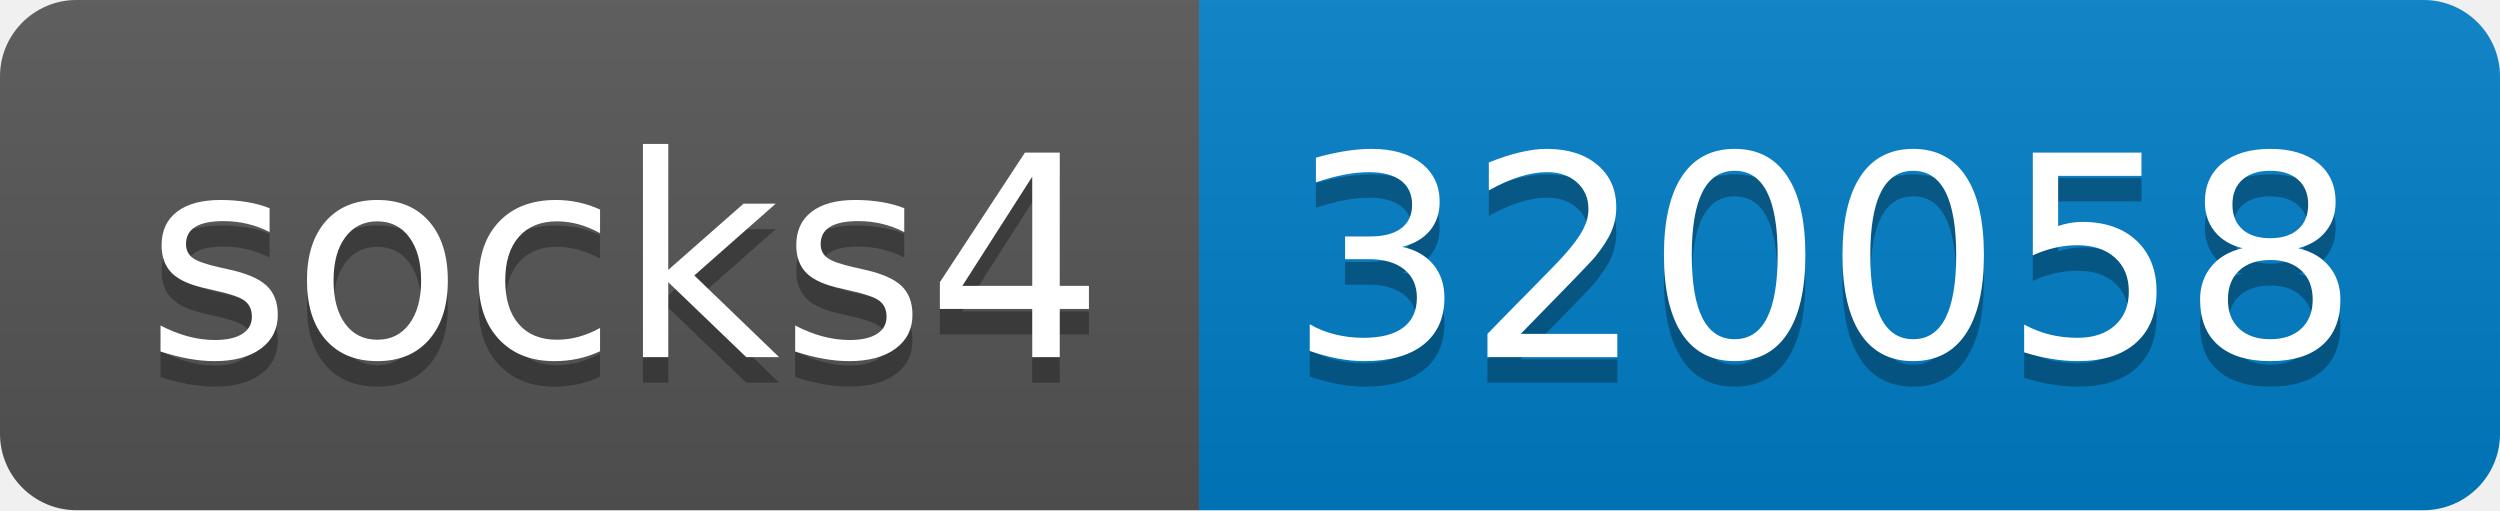
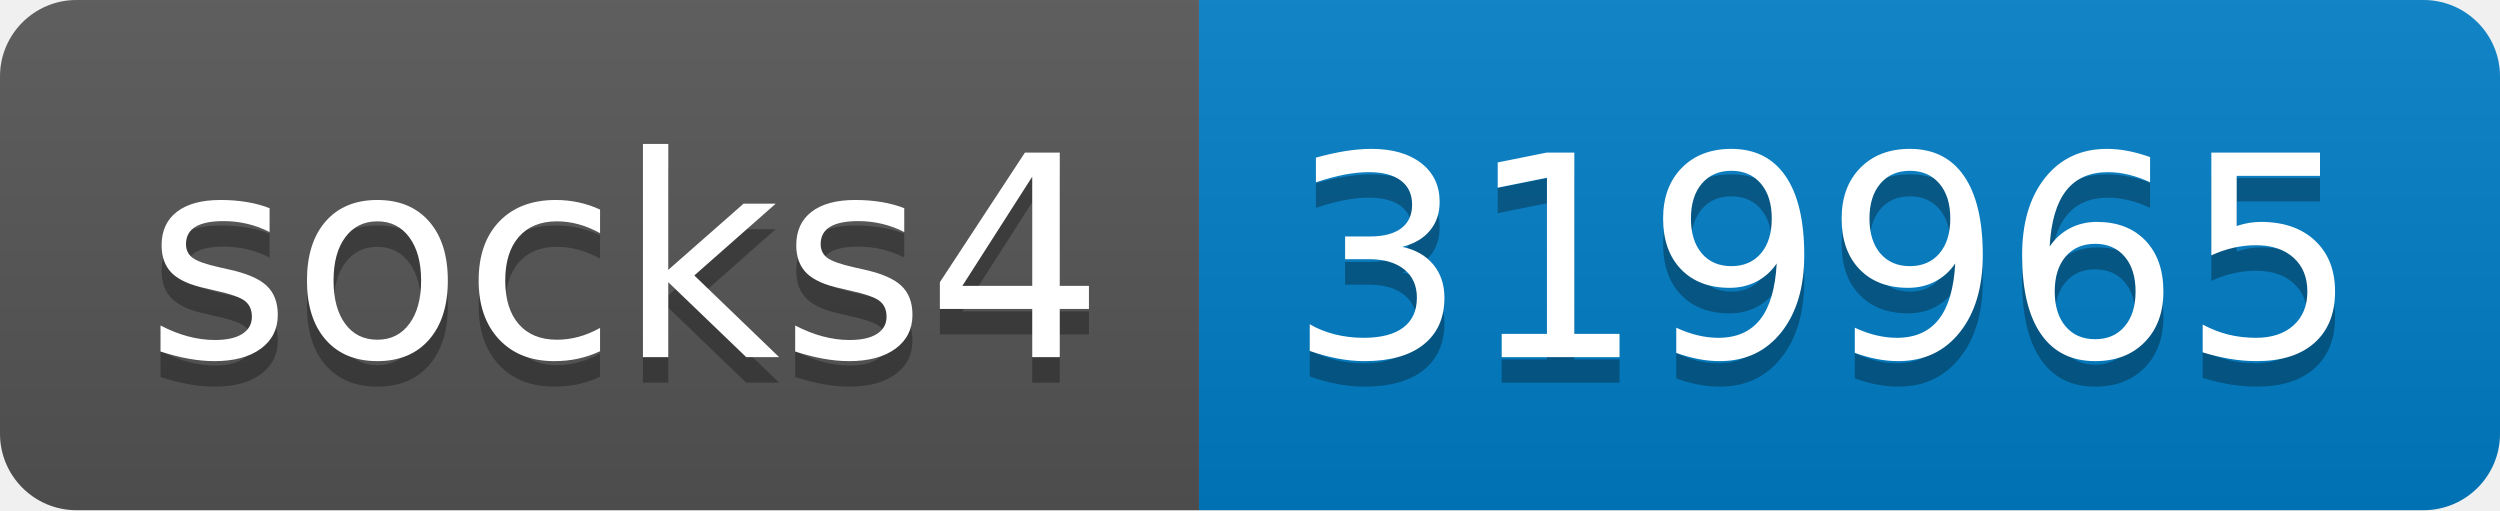
- <svg xmlns="http://www.w3.org/2000/svg" width="98" height="20" role="img" aria-label="socks4: 320058">
+ <svg xmlns="http://www.w3.org/2000/svg" width="98" height="20" role="img" aria-label="socks4: 319965">
  <linearGradient id="s" x2="0" y2="100%">
    <stop offset="0" stop-color="#bbb" stop-opacity=".1" />
    <stop offset="1" stop-opacity=".1" />
  </linearGradient>
  <clipPath id="r">
    <rect width="98" height="20" rx="3" fill="#fff" />
  </clipPath>
  <g clip-path="url(#r)">
    <rect width="47" height="20" fill="#555" />
    <rect x="47" width="51" height="20" fill="#007ec6" />
    <rect width="98" height="20" fill="url(#s)" />
  </g>
  <g fill="#fff" text-anchor="middle" font-family="Verdana,Geneva,DejaVu Sans,sans-serif" text-rendering="geometricPrecision" font-size="110">
    <text aria-hidden="true" x="245" y="150" fill="#010101" fill-opacity=".3" transform="scale(.1)" textLength="370">socks4</text>
    <text x="245" y="140" transform="scale(.1)" fill="#fff" textLength="370">socks4</text>
-     <text aria-hidden="true" x="715" y="150" fill="#010101" fill-opacity=".3" transform="scale(.1)" textLength="410">320058</text>
-     <text x="715" y="140" transform="scale(.1)" fill="#fff" textLength="410">320058</text>
+     <text aria-hidden="true" x="715" y="150" fill="#010101" fill-opacity=".3" transform="scale(.1)" textLength="410">319965</text>
+     <text x="715" y="140" transform="scale(.1)" fill="#fff" textLength="410">319965</text>
  </g>
</svg>
